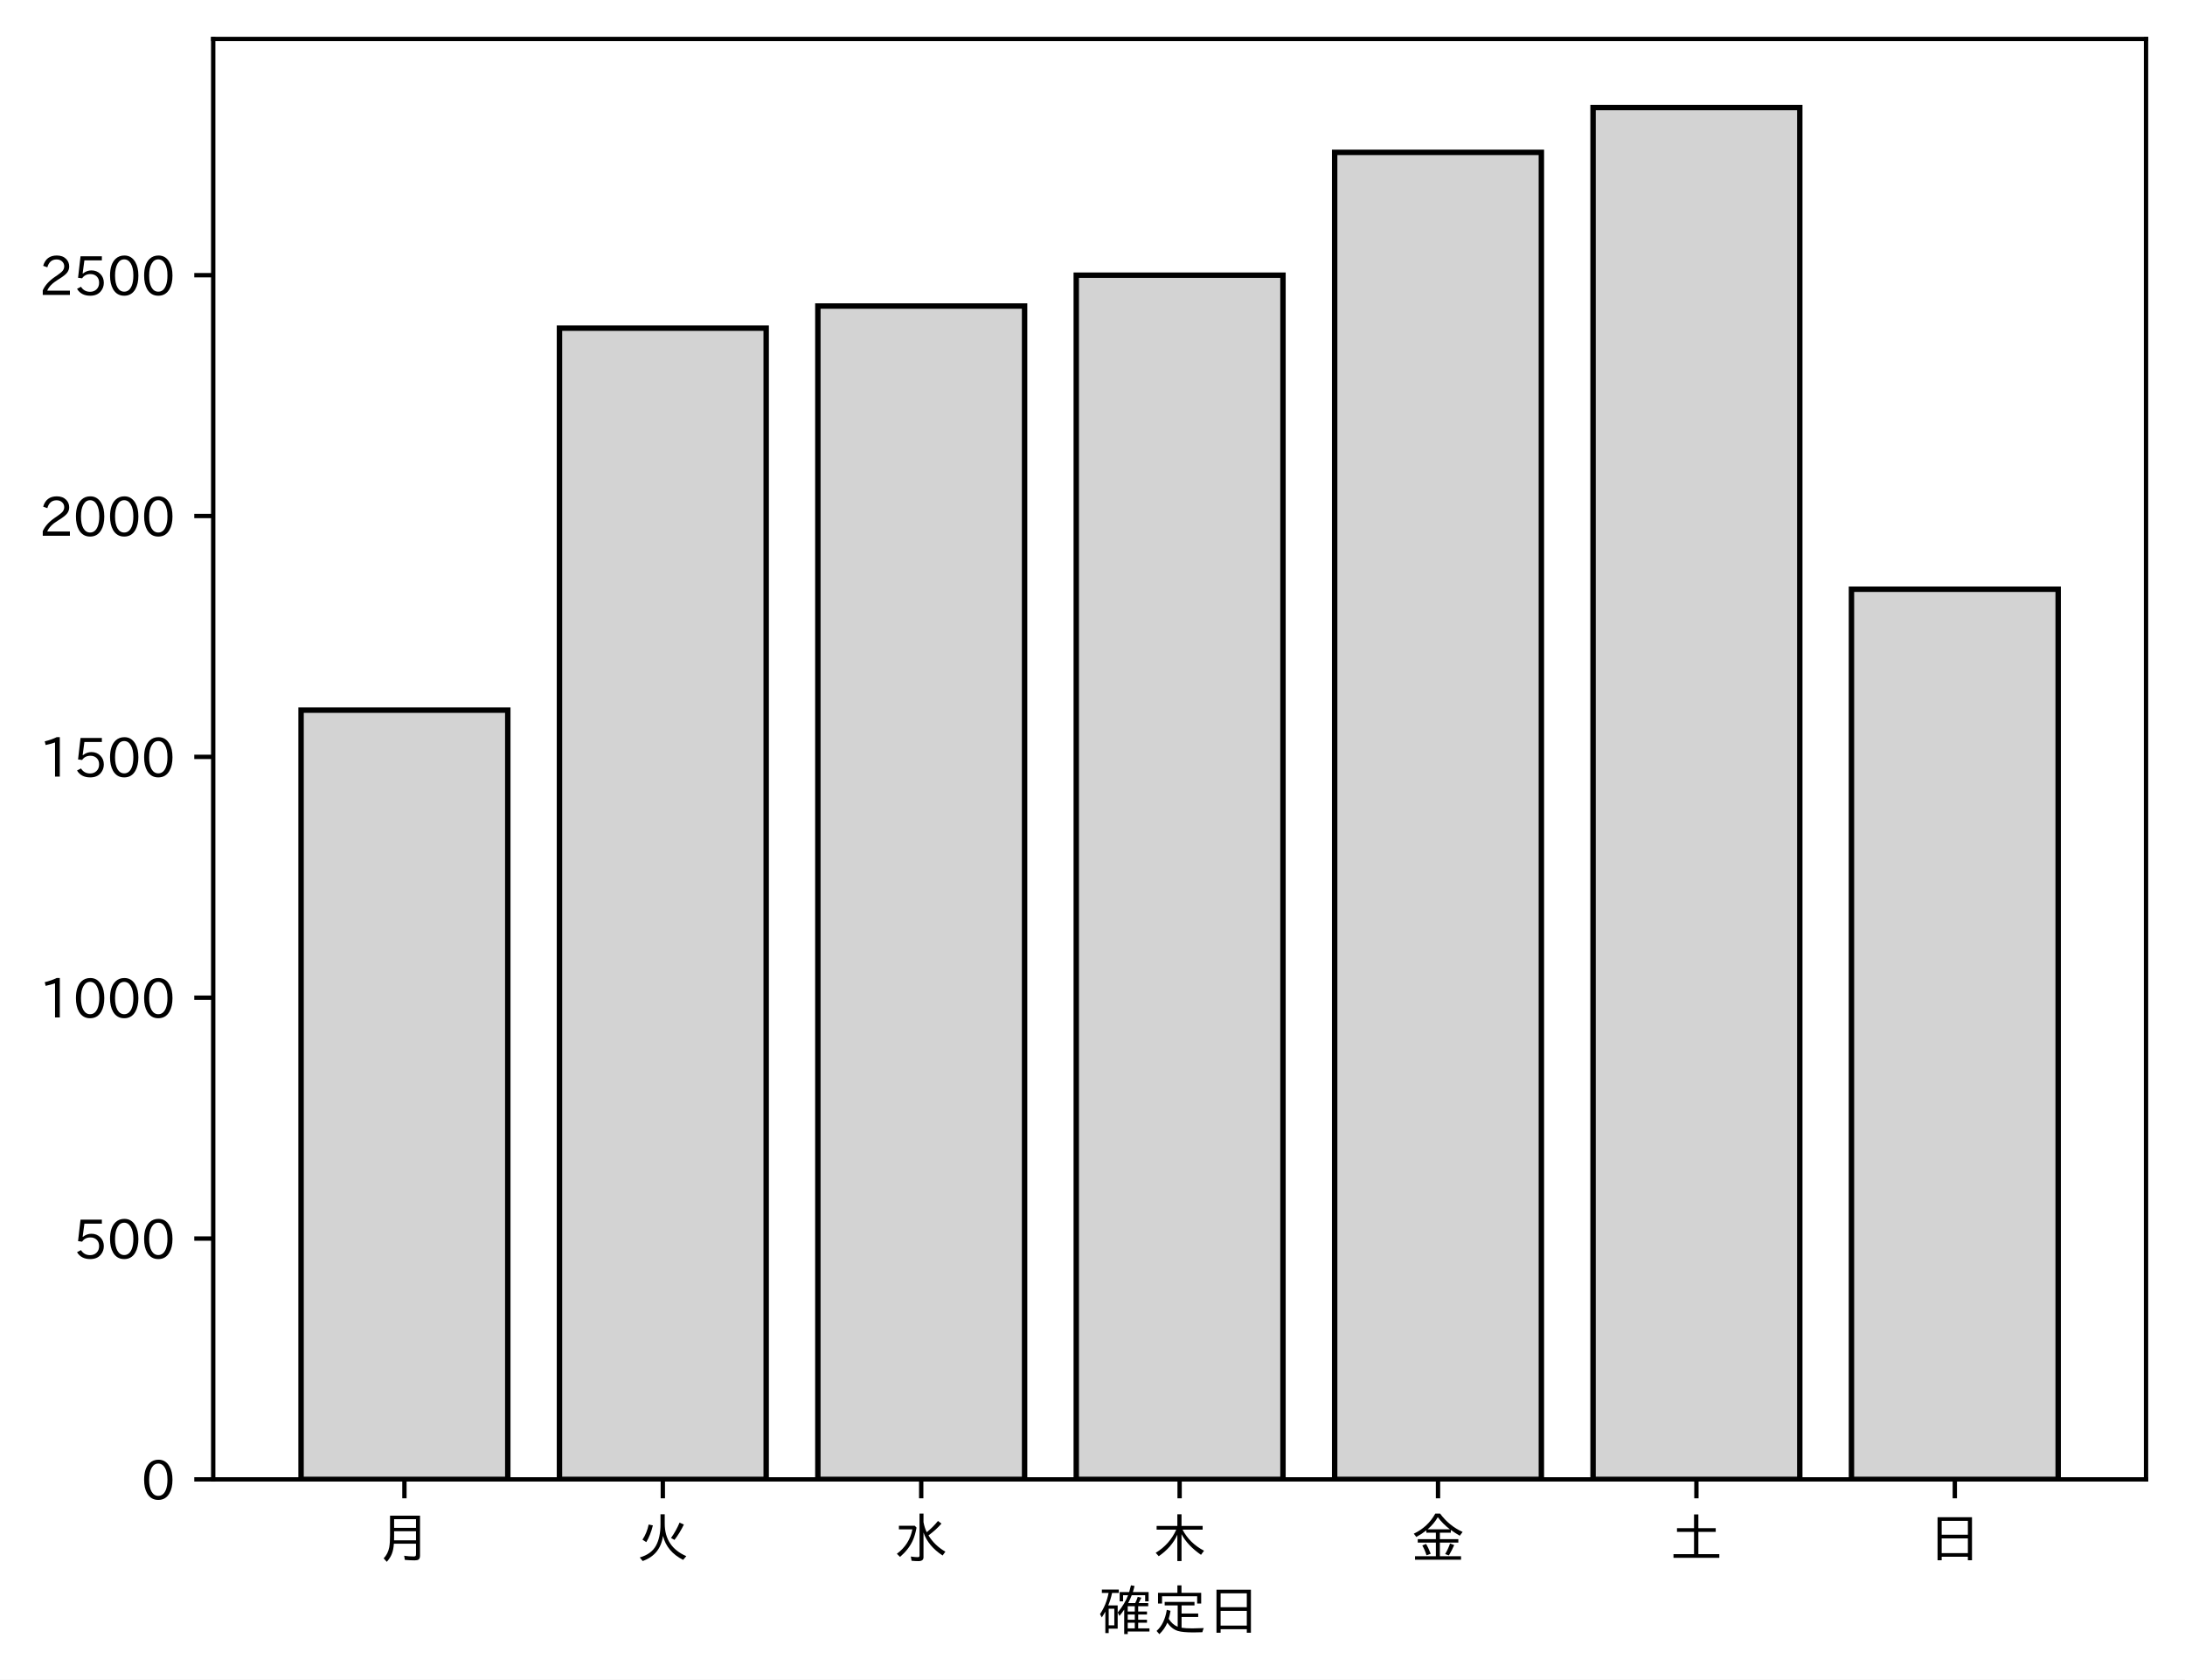
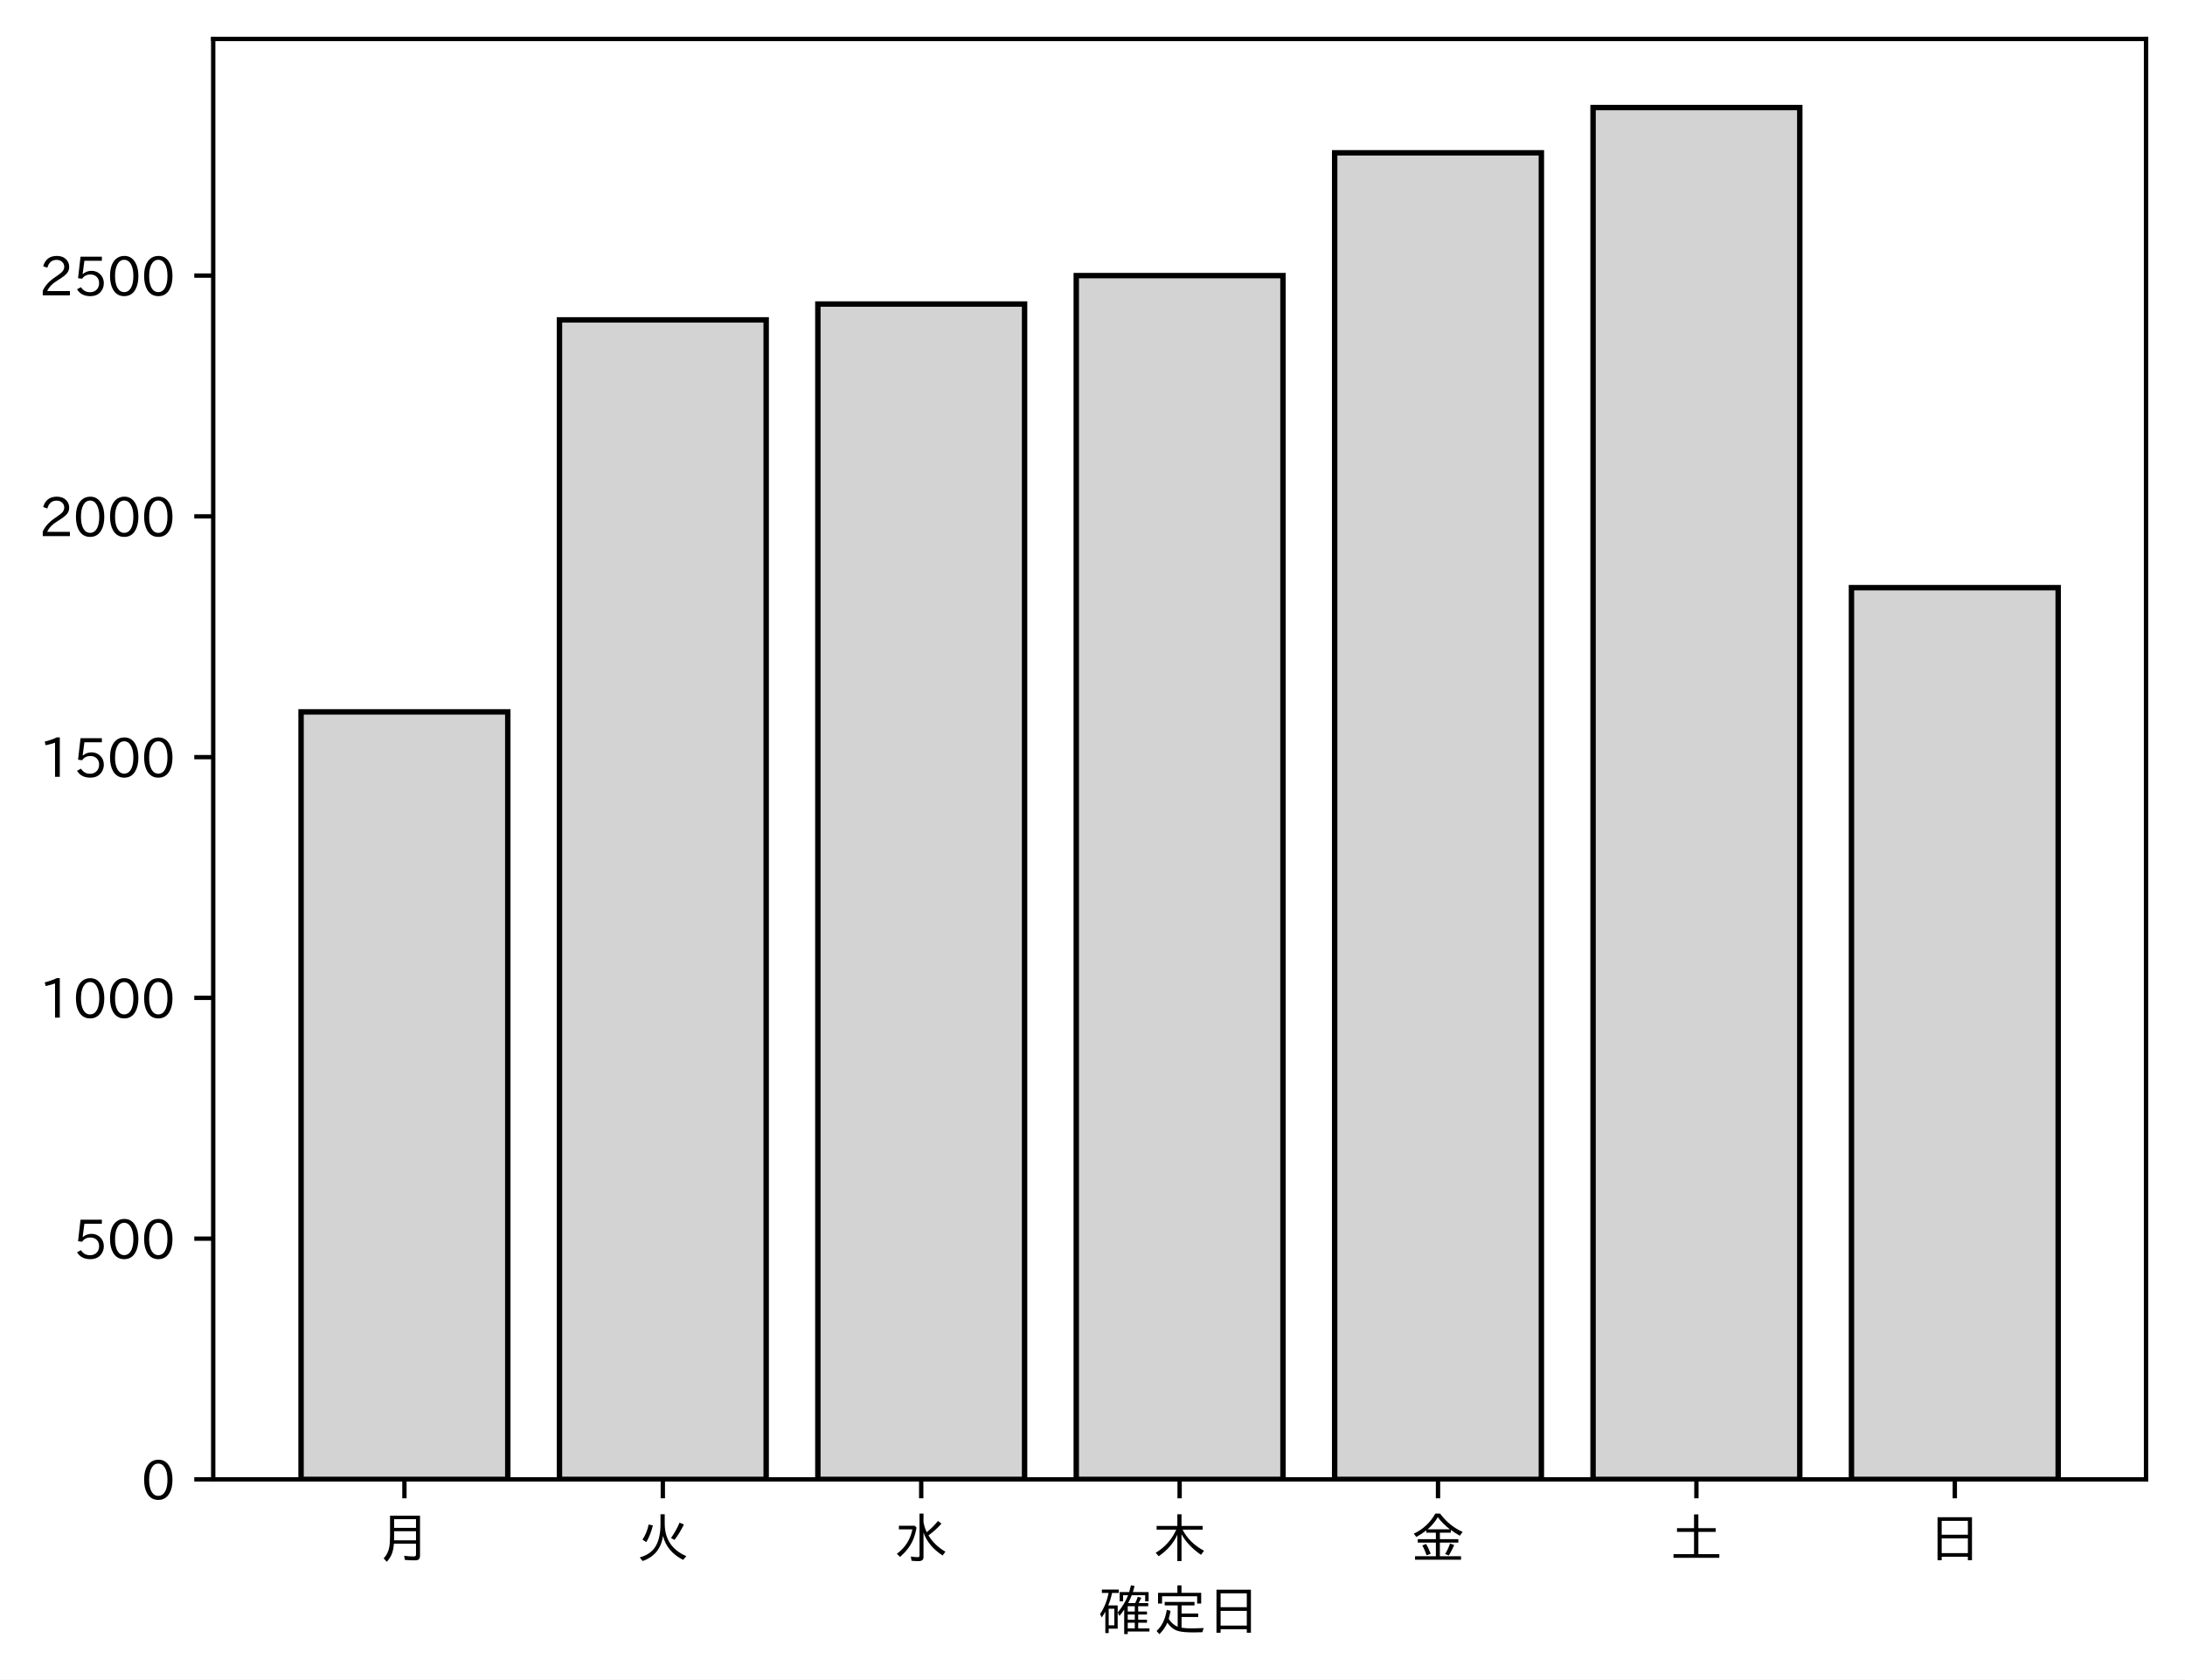
<svg xmlns="http://www.w3.org/2000/svg" xmlns:xlink="http://www.w3.org/1999/xlink" height="310.293pt" version="1.1" viewBox="0 0 403.714 310.293" width="403.714pt">
  <defs>
    <style type="text/css">
*{stroke-linecap:butt;stroke-linejoin:round;}
  </style>
  </defs>
  <g id="figure_1">
    <g id="patch_1">
      <path d="M 0 310.293  L 403.714 310.293  L 403.714 0  L 0 0  z " style="fill:#ffffff;" />
    </g>
    <g id="axes_1">
      <g id="patch_2">
        <path d="M 39.394 273.312  L 396.514 273.312  L 396.514 7.2  L 39.394 7.2  z " style="fill:#ffffff;" />
      </g>
      <g id="patch_3">
-         <path clip-path="url(#p96d1bf93ea)" d="M 55.626 273.312  L 93.821 273.312  L 93.821 131.197  L 55.626 131.197  z " style="fill:#d3d3d3;stroke:#000000;stroke-linejoin:miter;" />
+         <path clip-path="url(#p95ac2eda2b)" d="M 55.626 273.312  L 93.821 273.312  L 93.821 131.514  L 55.626 131.514  z " style="fill:#d3d3d3;stroke:#000000;stroke-linejoin:miter;" />
      </g>
      <g id="patch_4">
-         <path clip-path="url(#p96d1bf93ea)" d="M 103.37 273.312  L 141.564 273.312  L 141.564 60.629  L 103.37 60.629  z " style="fill:#d3d3d3;stroke:#000000;stroke-linejoin:miter;" />
+         <path clip-path="url(#p95ac2eda2b)" d="M 103.37 273.312  L 141.564 273.312  L 141.564 59.102  L 103.37 59.102  z " style="fill:#d3d3d3;stroke:#000000;stroke-linejoin:miter;" />
      </g>
      <g id="patch_5">
-         <path clip-path="url(#p96d1bf93ea)" d="M 151.113 273.312  L 189.308 273.312  L 189.308 56.535  L 151.113 56.535  z " style="fill:#d3d3d3;stroke:#000000;stroke-linejoin:miter;" />
+         <path clip-path="url(#p95ac2eda2b)" d="M 151.113 273.312  L 189.308 273.312  L 189.308 56.167  L 151.113 56.167  z " style="fill:#d3d3d3;stroke:#000000;stroke-linejoin:miter;" />
      </g>
      <g id="patch_6">
-         <path clip-path="url(#p96d1bf93ea)" d="M 198.856 273.312  L 237.051 273.312  L 237.051 50.84  L 198.856 50.84  z " style="fill:#d3d3d3;stroke:#000000;stroke-linejoin:miter;" />
+         <path clip-path="url(#p95ac2eda2b)" d="M 198.856 273.312  L 237.051 273.312  L 237.051 50.918  L 198.856 50.918  z " style="fill:#d3d3d3;stroke:#000000;stroke-linejoin:miter;" />
      </g>
      <g id="patch_7">
-         <path clip-path="url(#p96d1bf93ea)" d="M 246.6 273.312  L 284.794 273.312  L 284.794 28.148  L 246.6 28.148  z " style="fill:#d3d3d3;stroke:#000000;stroke-linejoin:miter;" />
+         <path clip-path="url(#p95ac2eda2b)" d="M 246.6 273.312  L 284.794 273.312  L 284.794 28.234  L 246.6 28.234  z " style="fill:#d3d3d3;stroke:#000000;stroke-linejoin:miter;" />
      </g>
      <g id="patch_8">
-         <path clip-path="url(#p96d1bf93ea)" d="M 294.343 273.312  L 332.538 273.312  L 332.538 19.872  L 294.343 19.872  z " style="fill:#d3d3d3;stroke:#000000;stroke-linejoin:miter;" />
+         <path clip-path="url(#p95ac2eda2b)" d="M 294.343 273.312  L 332.538 273.312  L 332.538 19.872  L 294.343 19.872  z " style="fill:#d3d3d3;stroke:#000000;stroke-linejoin:miter;" />
      </g>
      <g id="patch_9">
-         <path clip-path="url(#p96d1bf93ea)" d="M 342.086 273.312  L 380.281 273.312  L 380.281 108.861  L 342.086 108.861  z " style="fill:#d3d3d3;stroke:#000000;stroke-linejoin:miter;" />
+         <path clip-path="url(#p95ac2eda2b)" d="M 342.086 273.312  L 380.281 273.312  L 380.281 108.563  L 342.086 108.563  z " style="fill:#d3d3d3;stroke:#000000;stroke-linejoin:miter;" />
      </g>
      <g id="matplotlib.axis_1">
        <g id="xtick_1">
          <g id="line2d_1">
            <defs>
-               <path d="M 0 0  L 0 3.5  " id="md40c6a23be" style="stroke:#000000;stroke-width:0.8;" />
-             </defs>
-             <g>
-               <use style="stroke:#000000;stroke-width:0.8;" x="74.724" xlink:href="#md40c6a23be" y="273.312" />
+               <path d="M 0 0  L 0 3.5  " id="m06d9fa4347" style="stroke:#000000;stroke-width:0.8;" />
+             </defs>
+             <g>
+               <use style="stroke:#000000;stroke-width:0.8;" x="74.724" xlink:href="#m06d9fa4347" y="273.312" />
            </g>
          </g>
          <g id="text_1">
            <defs>
              <path d="M 78.812 77.875  L 78.812 4  Q 78.812 -1.219 76.078 -3.172  Q 73.969 -4.688 68.797 -4.688  Q 60.844 -4.688 50.828 -3.859  L 49.516 3.812  Q 58.594 2.484 67.094 2.484  Q 70.359 2.484 71.047 4.109  Q 71.391 4.891 71.391 6.844  L 71.391 26.125  L 30.516 26.125  Q 29.781 14.938 26.812 7.422  Q 24.031 0.094 17.438 -7.375  L 11.625 -0.984  Q 19.672 7.422 21.922 19.438  Q 23.438 27.688 23.438 41.406  L 23.438 77.875  z M 30.953 71.391  L 30.953 55.328  L 71.391 55.328  L 71.391 71.391  z M 30.953 49.125  L 30.953 39.938  Q 30.953 35.75 30.859 33.547  L 30.859 32.328  L 71.391 32.328  L 71.391 49.125  z " id="IPAexGothic-26376" />
            </defs>
            <g transform="translate(69.7238 287.8026)scale(0.1 -0.1)">
              <use xlink:href="#IPAexGothic-26376" />
            </g>
          </g>
        </g>
        <g id="xtick_2">
          <g id="line2d_2">
            <g>
-               <use style="stroke:#000000;stroke-width:0.8;" x="122.467" xlink:href="#md40c6a23be" y="273.312" />
+               <use style="stroke:#000000;stroke-width:0.8;" x="122.467" xlink:href="#m06d9fa4347" y="273.312" />
            </g>
          </g>
          <g id="text_2">
            <defs>
              <path d="M 53.516 80.422  L 53.516 63.188  Q 53.516 20.359 93.406 3.078  L 87.5 -3.812  Q 57.672 11.328 50.297 40.375  Q 45.359 5.672 12.797 -5.906  L 7.422 0.688  Q 28.859 6.844 37.406 22.609  Q 45.703 37.844 45.703 62.016  L 45.703 80.422  z M 12.406 33.5  Q 20.703 46.141 23.828 61.531  L 31.641 59.906  Q 27 41.312 19.438 29  z M 65.141 36.625  Q 74.656 50.047 80.906 64.984  L 88.922 61.531  Q 81.109 45.406 71.531 33.109  z " id="IPAexGothic-28779" />
            </defs>
            <g transform="translate(117.4671 287.8026)scale(0.1 -0.1)">
              <use xlink:href="#IPAexGothic-28779" />
            </g>
          </g>
        </g>
        <g id="xtick_3">
          <g id="line2d_3">
            <g>
-               <use style="stroke:#000000;stroke-width:0.8;" x="170.21" xlink:href="#md40c6a23be" y="273.312" />
+               <use style="stroke:#000000;stroke-width:0.8;" x="170.21" xlink:href="#m06d9fa4347" y="273.312" />
            </g>
          </g>
          <g id="text_3">
            <defs>
              <path d="M 54.203 65.922  Q 56.156 55.562 60.203 47.312  Q 71.578 56.453 81 68.109  L 87.406 63.188  Q 77.25 51.516 63.375 41.406  Q 75 22.609 94.672 11.375  L 89.5 4.297  Q 62.75 21.781 54.203 46.781  L 54.203 0.984  Q 54.203 -6.109 44.875 -6.109  Q 38.812 -6.109 32.172 -5.422  L 30.766 2.391  Q 38.422 1.219 44 1.219  Q 46.875 1.219 46.875 4.109  L 46.875 81.688  L 54.203 81.688  z M 8.797 59.281  L 38.094 59.281  L 41.359 55.766  Q 38.672 41.219 34.078 31.297  Q 26.656 15.375 10.891 1.703  L 4.984 7.422  Q 28.266 24.656 33.688 52.594  L 8.797 52.594  z " id="IPAexGothic-27700" />
            </defs>
            <g transform="translate(165.2104 287.8026)scale(0.1 -0.1)">
              <use xlink:href="#IPAexGothic-27700" />
            </g>
          </g>
        </g>
        <g id="xtick_4">
          <g id="line2d_4">
            <g>
-               <use style="stroke:#000000;stroke-width:0.8;" x="217.954" xlink:href="#md40c6a23be" y="273.312" />
+               <use style="stroke:#000000;stroke-width:0.8;" x="217.954" xlink:href="#m06d9fa4347" y="273.312" />
            </g>
          </g>
          <g id="text_4">
            <defs>
              <path d="M 55.422 52  Q 68.5 27 95.125 13.094  L 89.5 5.516  Q 64.594 22.797 53.516 43.703  L 53.516 -6  L 45.797 -6  L 45.797 42.672  Q 35.5 19.578 11.422 2.984  L 5.812 9.281  Q 31.453 24.75 43.797 52  L 7.516 52  L 7.516 58.891  L 45.797 58.891  L 45.797 80.469  L 53.516 80.469  L 53.516 58.891  L 92.531 58.891  L 92.531 52  z " id="IPAexGothic-26408" />
            </defs>
            <g transform="translate(212.9538 287.8026)scale(0.1 -0.1)">
              <use xlink:href="#IPAexGothic-26408" />
            </g>
          </g>
        </g>
        <g id="xtick_5">
          <g id="line2d_5">
            <g>
-               <use style="stroke:#000000;stroke-width:0.8;" x="265.697" xlink:href="#md40c6a23be" y="273.312" />
+               <use style="stroke:#000000;stroke-width:0.8;" x="265.697" xlink:href="#m06d9fa4347" y="273.312" />
            </g>
          </g>
          <g id="text_5">
            <defs>
              <path d="M 53.469 46.391  L 53.469 34.516  L 87.547 34.516  L 87.547 28.125  L 53.469 28.125  L 53.469 2.984  L 92.531 2.984  L 92.531 -3.516  L 7.516 -3.516  L 7.516 2.984  L 46.047 2.984  L 46.047 28.125  L 12.547 28.125  L 12.547 34.516  L 46.047 34.516  L 46.047 46.391  L 28.422 46.391  L 28.422 50.688  Q 19.734 43.891 9.906 38.531  L 5.219 44.578  Q 31.344 56.984 45.016 81.781  L 53.766 81.781  Q 70.359 59.234 95.453 47.797  L 90.234 40.828  Q 81.547 45.844 73.641 51.469  L 73.641 46.391  z M 72.016 52.688  Q 59.078 62.406 49.562 75.094  Q 42.828 63.141 30.812 52.688  z M 28.719 4.688  Q 26.078 13.719 21 22.797  L 27.875 25.688  Q 31.938 19.188 36.531 7.516  z M 63.188 6.891  Q 68.797 16.406 72.219 26.516  L 79.891 23.578  Q 75.922 14.156 70.125 4.5  z " id="IPAexGothic-37329" />
            </defs>
            <g transform="translate(260.6971 287.8026)scale(0.1 -0.1)">
              <use xlink:href="#IPAexGothic-37329" />
            </g>
          </g>
        </g>
        <g id="xtick_6">
          <g id="line2d_6">
            <g>
-               <use style="stroke:#000000;stroke-width:0.8;" x="313.44" xlink:href="#md40c6a23be" y="273.312" />
+               <use style="stroke:#000000;stroke-width:0.8;" x="313.44" xlink:href="#m06d9fa4347" y="273.312" />
            </g>
          </g>
          <g id="text_6">
            <defs>
              <path d="M 45.609 54.781  L 45.609 80.172  L 53.609 80.172  L 53.609 54.781  L 85.688 54.781  L 85.688 47.906  L 53.609 47.906  L 53.609 6.781  L 92.328 6.781  L 92.328 0  L 7.625 0  L 7.625 6.781  L 45.609 6.781  L 45.609 47.906  L 14.109 47.906  L 14.109 54.781  z " id="IPAexGothic-22303" />
            </defs>
            <g transform="translate(308.4404 287.8026)scale(0.1 -0.1)">
              <use xlink:href="#IPAexGothic-22303" />
            </g>
          </g>
        </g>
        <g id="xtick_7">
          <g id="line2d_7">
            <g>
-               <use style="stroke:#000000;stroke-width:0.8;" x="361.184" xlink:href="#md40c6a23be" y="273.312" />
+               <use style="stroke:#000000;stroke-width:0.8;" x="361.184" xlink:href="#m06d9fa4347" y="273.312" />
            </g>
          </g>
          <g id="text_7">
            <defs>
              <path d="M 81.734 75  L 81.734 -4.5  L 74.125 -4.5  L 74.125 2  L 25.734 2  L 25.734 -4.5  L 18.109 -4.5  L 18.109 75  z M 25.734 68.312  L 25.734 42.672  L 74.125 42.672  L 74.125 68.312  z M 25.734 35.891  L 25.734 8.688  L 74.125 8.688  L 74.125 35.891  z " id="IPAexGothic-26085" />
            </defs>
            <g transform="translate(356.1837 287.8026)scale(0.1 -0.1)">
              <use xlink:href="#IPAexGothic-26085" />
            </g>
          </g>
        </g>
        <g id="text_8">
          <defs>
            <path d="M 67.922 50.297  Q 70.562 55.281 72.609 61.812  L 79.297 60.203  Q 76.172 53.609 74.219 50.297  L 92 50.297  L 92 44.484  L 73.438 44.484  L 73.438 34.719  L 89.703 34.719  L 89.703 29.203  L 73.438 29.203  L 73.438 19.531  L 89.703 19.531  L 89.703 14.016  L 73.438 14.016  L 73.438 3.609  L 94.281 3.609  L 94.281 -2.203  L 54.109 -2.203  L 54.109 -6.984  L 47.609 -6.984  L 47.609 38.188  Q 43.062 31.547 38.812 26.609  L 35.688 32.812  Q 49.359 49.953 54.781 64.797  L 45.516 64.797  L 45.516 53.516  L 39.203 53.516  L 39.203 70.609  L 56.781 70.609  Q 58.594 76.609 60.109 83.109  L 66.703 81.891  Q 65.234 75.531 63.625 70.609  L 92.719 70.609  L 92.719 53.516  L 86.328 53.516  L 86.328 64.797  L 61.531 64.797  Q 58.547 56.984 54.891 50.297  z M 67.141 44.484  L 54.109 44.484  L 54.109 34.719  L 67.141 34.719  z M 67.141 29.203  L 54.109 29.203  L 54.109 19.531  L 67.141 19.531  z M 67.141 14.016  L 54.109 14.016  L 54.109 3.609  L 67.141 3.609  z M 18.109 46  L 35.547 46  L 35.547 3.078  L 18.953 3.078  L 18.953 -5.125  L 12.75 -5.125  L 12.75 34.469  Q 10.156 29.734 6.156 23.781  L 2.938 29.984  Q 14.547 47.078 18.75 69  L 6.344 69  L 6.344 75.297  L 37.641 75.297  L 37.641 69  L 25.25 69  L 24.953 68.016  Q 22.75 57.234 18.109 46  z M 18.953 39.891  L 18.953 9.188  L 29.344 9.188  L 29.344 39.891  z " id="IPAexGothic-30906" />
            <path d="M 53.609 4.734  Q 61.422 3.516 73.578 3.516  Q 81.109 3.516 94.578 4.109  Q 93.172 0.922 92 -3.562  Q 81.781 -3.906 75.688 -3.906  Q 55.766 -3.906 46.922 -1.219  Q 35.297 2.391 27.344 14.109  Q 22.516 2.547 12.594 -7.172  L 7.422 -1.172  Q 22.125 11.859 26.312 37.797  L 33.203 35.984  Q 31.734 27.438 29.828 21.188  Q 36.531 10.594 46.438 6.5  L 46.438 46  L 22.406 46  L 22.406 52.391  L 77.484 52.391  L 77.484 46  L 53.609 46  L 53.609 31  L 84.328 31  L 84.328 24.516  L 53.609 24.516  z M 53.422 69.188  L 89.844 69.188  L 89.844 49.469  L 82.422 49.469  L 82.422 62.891  L 17.531 62.891  L 17.531 49.469  L 10.109 49.469  L 10.109 69.188  L 45.906 69.188  L 45.906 83.016  L 53.422 83.016  z " id="IPAexGothic-23450" />
          </defs>
          <g transform="translate(202.9538 301.1932)scale(0.1 -0.1)">
            <use xlink:href="#IPAexGothic-30906" />
            <use x="100" xlink:href="#IPAexGothic-23450" />
            <use x="200" xlink:href="#IPAexGothic-26085" />
          </g>
        </g>
      </g>
      <g id="matplotlib.axis_2">
        <g id="ytick_1">
          <g id="line2d_8">
            <defs>
-               <path d="M 0 0  L -3.5 0  " id="mad9df7d13c" style="stroke:#000000;stroke-width:0.8;" />
-             </defs>
-             <g>
-               <use style="stroke:#000000;stroke-width:0.8;" x="39.394" xlink:href="#mad9df7d13c" y="273.312" />
+               <path d="M 0 0  L -3.5 0  " id="m21a6c9c35d" style="stroke:#000000;stroke-width:0.8;" />
+             </defs>
+             <g>
+               <use style="stroke:#000000;stroke-width:0.8;" x="39.394" xlink:href="#m21a6c9c35d" y="273.312" />
            </g>
          </g>
          <g id="text_9">
            <defs>
              <path d="M 31.844 73.828  Q 45.016 73.828 52.094 61.625  Q 57.719 51.953 57.719 36.625  Q 57.719 21.438 52.094 11.578  Q 45.125 -0.484 31.5 -0.484  Q 17.922 -0.484 10.938 11.578  Q 5.328 21.438 5.328 36.719  Q 5.328 58.016 15.625 67.719  Q 22.172 73.828 31.844 73.828  z M 31.5 66.656  Q 23.688 66.656 19.188 58.734  Q 14.594 50.734 14.594 36.625  Q 14.594 22.75 19.094 14.797  Q 23.641 6.984 31.5 6.984  Q 40.922 6.984 45.453 18.016  Q 48.438 25.344 48.438 37.109  Q 48.438 50.875 43.844 58.734  Q 39.203 66.656 31.5 66.656  z " id="IPAexGothic-48" />
            </defs>
            <g transform="translate(26.09531 277.0573)scale(0.1 -0.1)">
              <use xlink:href="#IPAexGothic-48" />
            </g>
          </g>
        </g>
        <g id="ytick_2">
          <g id="line2d_9">
            <g>
-               <use style="stroke:#000000;stroke-width:0.8;" x="39.394" xlink:href="#mad9df7d13c" y="228.818" />
+               <use style="stroke:#000000;stroke-width:0.8;" x="39.394" xlink:href="#m21a6c9c35d" y="228.833" />
            </g>
          </g>
          <g id="text_10">
            <defs>
              <path d="M 18.406 40.672  Q 25.531 46.297 33.938 46.297  Q 44 46.297 50.641 39.5  Q 56.844 33.016 56.844 23.391  Q 56.844 14.656 51.516 8.016  Q 44.828 -0.484 31.734 -0.484  Q 14.984 -0.484 7.328 12.25  L 14.656 16.062  Q 20.453 6.781 31.453 6.781  Q 38.531 6.781 43.266 11.188  Q 48.141 15.828 48.141 23.484  Q 48.141 30.719 43.844 35.016  Q 39.359 39.5 32.125 39.5  Q 21.969 39.5 16.75 31.688  L 9.234 32.672  L 13.812 72.406  L 53.219 72.406  L 53.219 64.891  L 20.953 64.891  L 17.719 40.672  z " id="IPAexGothic-53" />
            </defs>
-             <g transform="translate(13.49844 232.5629)scale(0.1 -0.1)">
+             <g transform="translate(13.49844 232.5785)scale(0.1 -0.1)">
              <use xlink:href="#IPAexGothic-53" />
              <use x="62.988" xlink:href="#IPAexGothic-48" />
              <use x="125.977" xlink:href="#IPAexGothic-48" />
            </g>
          </g>
        </g>
        <g id="ytick_3">
          <g id="line2d_10">
            <g>
-               <use style="stroke:#000000;stroke-width:0.8;" x="39.394" xlink:href="#mad9df7d13c" y="184.323" />
+               <use style="stroke:#000000;stroke-width:0.8;" x="39.394" xlink:href="#m21a6c9c35d" y="184.354" />
            </g>
          </g>
          <g id="text_11">
            <defs>
              <path d="M 38.484 0.984  L 29.688 0.984  L 29.688 64.109  Q 21.438 61.281 12.312 59.328  L 10.688 66.109  Q 23.734 69.391 32.906 73.922  L 38.484 73.922  z " id="IPAexGothic-49" />
            </defs>
-             <g transform="translate(7.2 188.0685)scale(0.1 -0.1)">
+             <g transform="translate(7.2 188.0998)scale(0.1 -0.1)">
              <use xlink:href="#IPAexGothic-49" />
              <use x="62.988" xlink:href="#IPAexGothic-48" />
              <use x="125.977" xlink:href="#IPAexGothic-48" />
              <use x="188.965" xlink:href="#IPAexGothic-48" />
            </g>
          </g>
        </g>
        <g id="ytick_4">
          <g id="line2d_11">
            <g>
-               <use style="stroke:#000000;stroke-width:0.8;" x="39.394" xlink:href="#mad9df7d13c" y="139.829" />
+               <use style="stroke:#000000;stroke-width:0.8;" x="39.394" xlink:href="#m21a6c9c35d" y="139.876" />
            </g>
          </g>
          <g id="text_12">
-             <g transform="translate(7.2 143.5742)scale(0.1 -0.1)">
+             <g transform="translate(7.2 143.621)scale(0.1 -0.1)">
              <use xlink:href="#IPAexGothic-49" />
              <use x="62.988" xlink:href="#IPAexGothic-53" />
              <use x="125.977" xlink:href="#IPAexGothic-48" />
              <use x="188.965" xlink:href="#IPAexGothic-48" />
            </g>
          </g>
        </g>
        <g id="ytick_5">
          <g id="line2d_12">
            <g>
-               <use style="stroke:#000000;stroke-width:0.8;" x="39.394" xlink:href="#mad9df7d13c" y="95.334" />
+               <use style="stroke:#000000;stroke-width:0.8;" x="39.394" xlink:href="#m21a6c9c35d" y="95.397" />
            </g>
          </g>
          <g id="text_13">
            <defs>
              <path d="M 57.172 0.984  L 6.984 0.984  L 6.984 9.281  Q 12.891 23.047 29.594 34.422  L 32.375 36.281  Q 40.922 42.141 43.609 45.406  Q 46.688 49.266 46.688 53.812  Q 46.688 58.938 43.062 62.547  Q 39.062 66.547 32.562 66.547  Q 19.531 66.547 15.484 52  L 7.766 54.781  Q 13.328 73.828 33.062 73.828  Q 43.844 73.828 50.25 67.438  Q 55.859 61.672 55.859 53.516  Q 55.859 47.469 52.25 42.531  Q 48.922 37.75 36.969 30.281  L 34.859 29  Q 19.625 19.578 15.281 8.891  L 57.172 8.891  z " id="IPAexGothic-50" />
            </defs>
-             <g transform="translate(7.2 99.07978)scale(0.1 -0.1)">
+             <g transform="translate(7.2 99.14226)scale(0.1 -0.1)">
              <use xlink:href="#IPAexGothic-50" />
              <use x="62.988" xlink:href="#IPAexGothic-48" />
              <use x="125.977" xlink:href="#IPAexGothic-48" />
              <use x="188.965" xlink:href="#IPAexGothic-48" />
            </g>
          </g>
        </g>
        <g id="ytick_6">
          <g id="line2d_13">
            <g>
-               <use style="stroke:#000000;stroke-width:0.8;" x="39.394" xlink:href="#mad9df7d13c" y="50.84" />
+               <use style="stroke:#000000;stroke-width:0.8;" x="39.394" xlink:href="#m21a6c9c35d" y="50.918" />
            </g>
          </g>
          <g id="text_14">
-             <g transform="translate(7.2 54.5854)scale(0.1 -0.1)">
+             <g transform="translate(7.2 54.66349)scale(0.1 -0.1)">
              <use xlink:href="#IPAexGothic-50" />
              <use x="62.988" xlink:href="#IPAexGothic-53" />
              <use x="125.977" xlink:href="#IPAexGothic-48" />
              <use x="188.965" xlink:href="#IPAexGothic-48" />
            </g>
          </g>
        </g>
      </g>
      <g id="patch_10">
        <path d="M 39.394 273.312  L 39.394 7.2  " style="fill:none;stroke:#000000;stroke-linecap:square;stroke-linejoin:miter;stroke-width:0.8;" />
      </g>
      <g id="patch_11">
        <path d="M 396.514 273.312  L 396.514 7.2  " style="fill:none;stroke:#000000;stroke-linecap:square;stroke-linejoin:miter;stroke-width:0.8;" />
      </g>
      <g id="patch_12">
        <path d="M 39.394 273.312  L 396.514 273.312  " style="fill:none;stroke:#000000;stroke-linecap:square;stroke-linejoin:miter;stroke-width:0.8;" />
      </g>
      <g id="patch_13">
        <path d="M 39.394 7.2  L 396.514 7.2  " style="fill:none;stroke:#000000;stroke-linecap:square;stroke-linejoin:miter;stroke-width:0.8;" />
      </g>
    </g>
  </g>
  <defs>
-     <clipPath id="p96d1bf93ea">
+     <clipPath id="p95ac2eda2b">
      <rect height="266.112" width="357.12" x="39.394" y="7.2" />
    </clipPath>
  </defs>
</svg>
